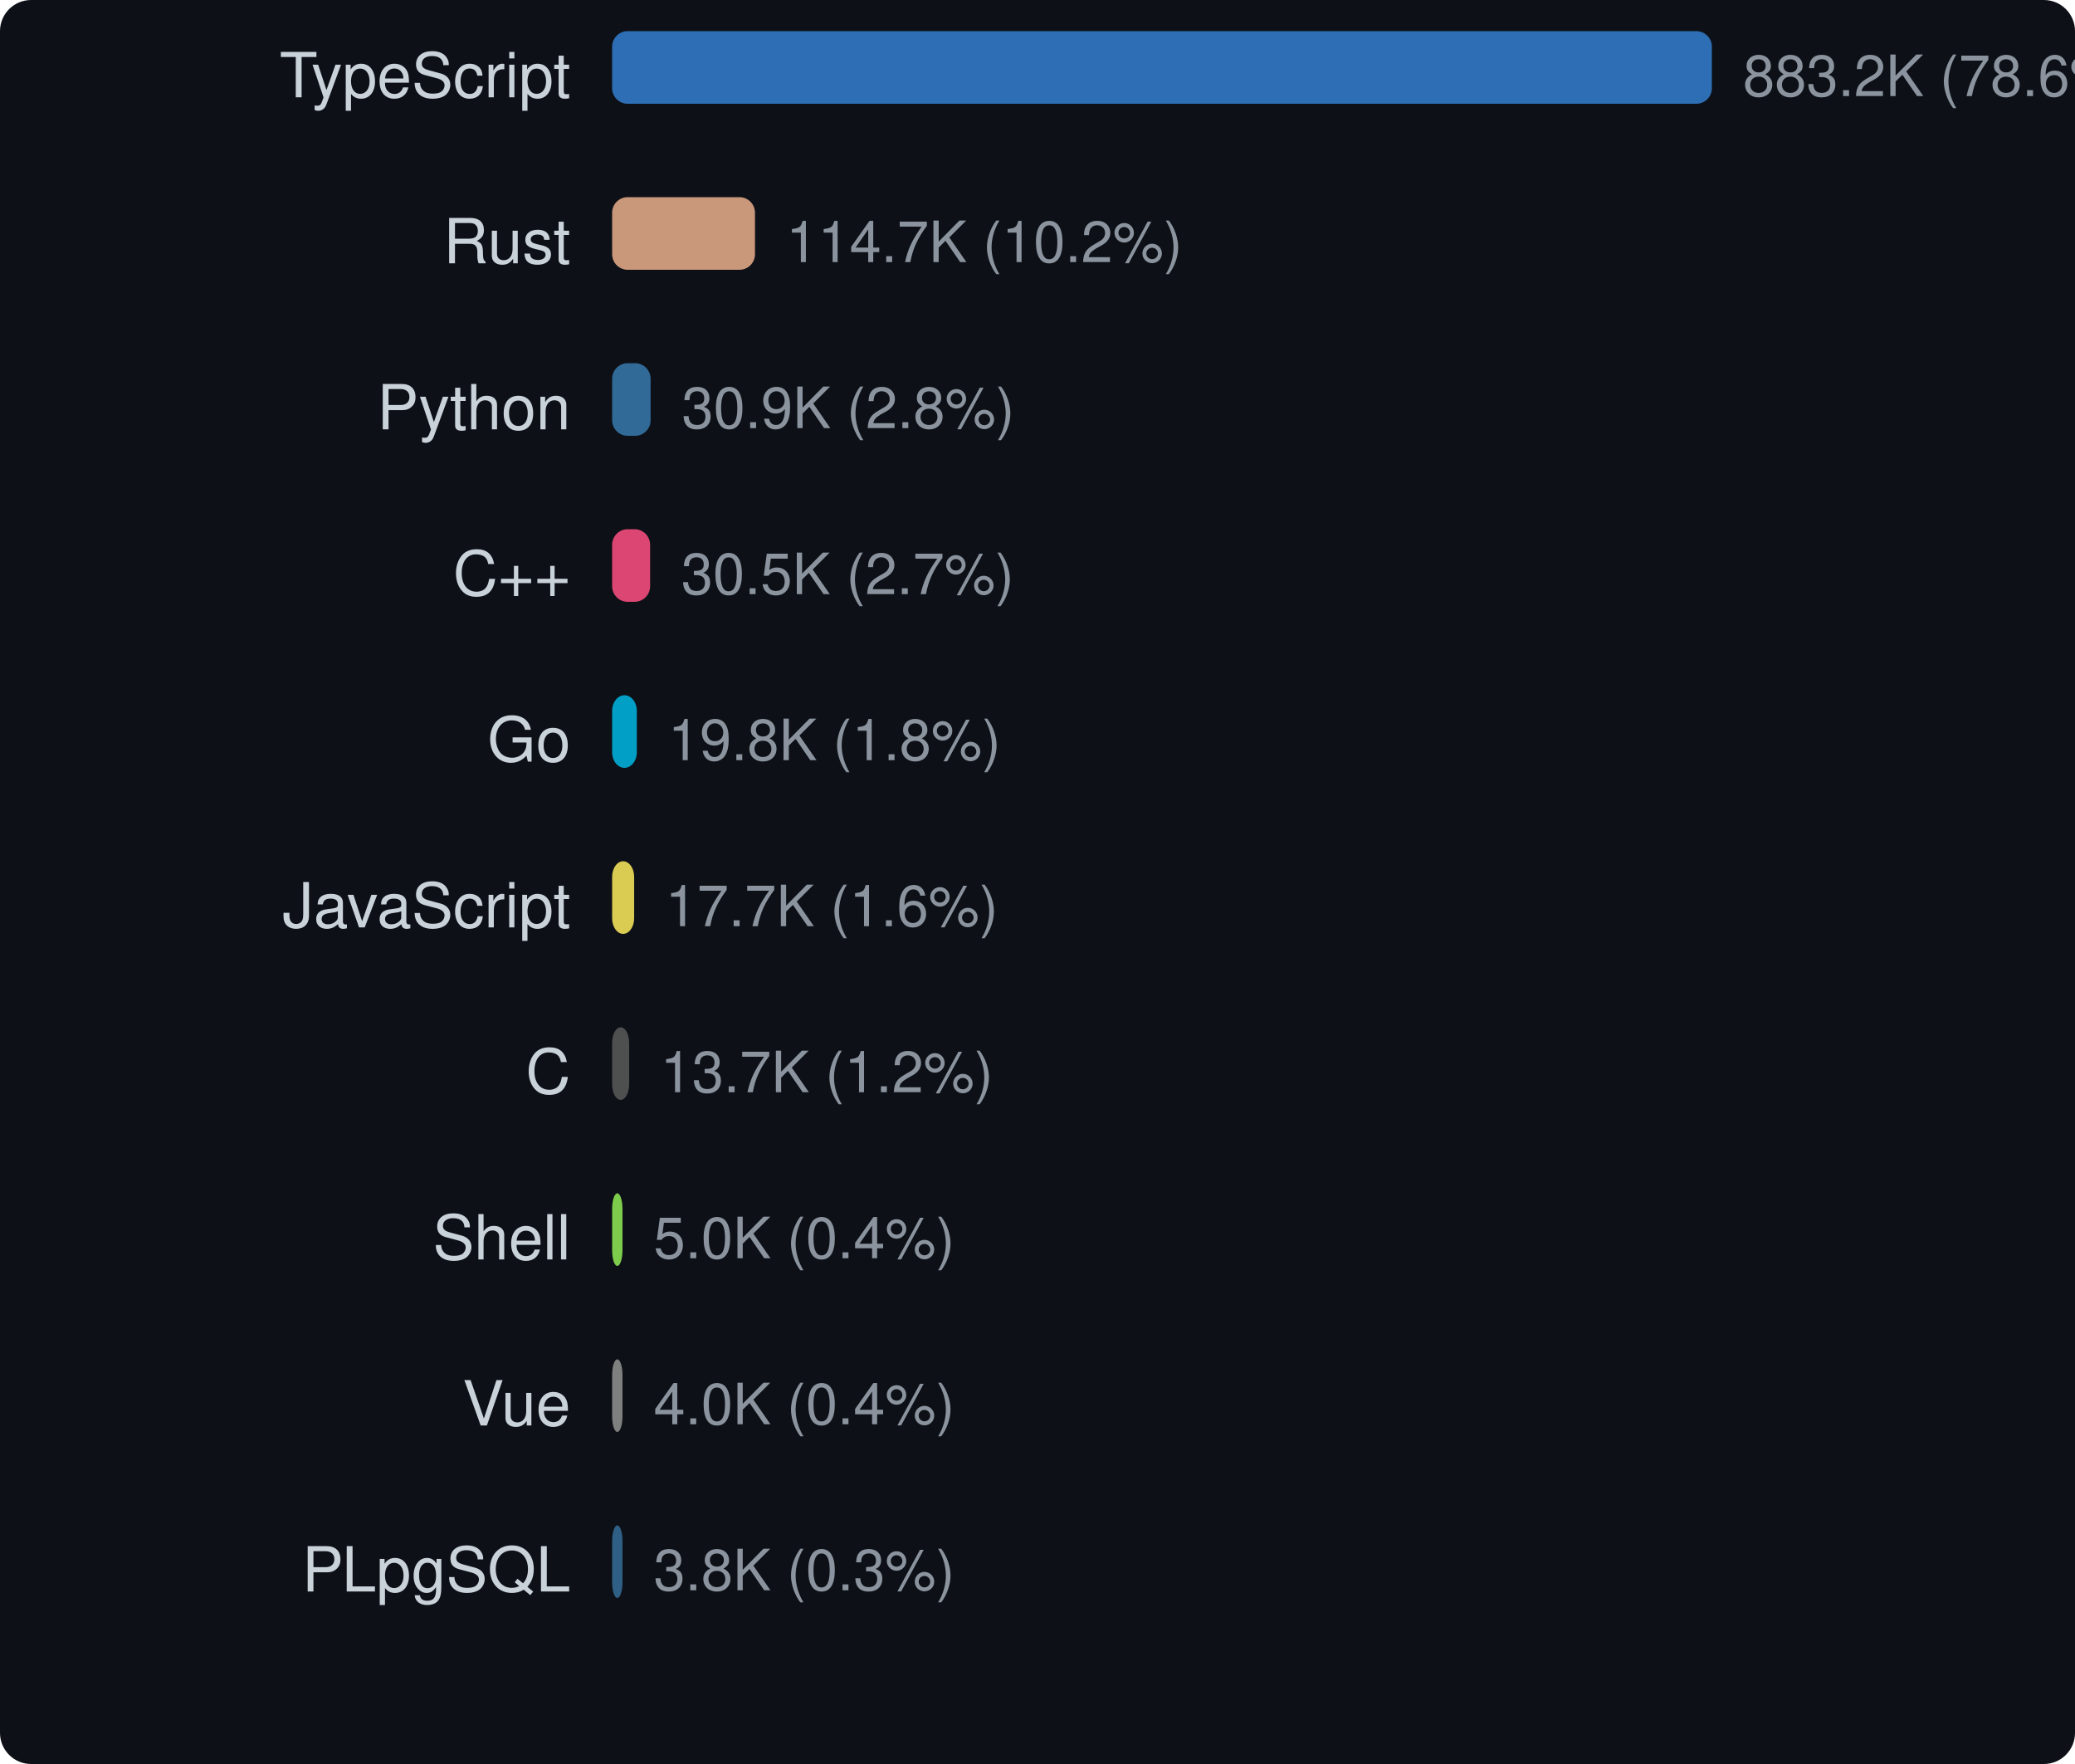
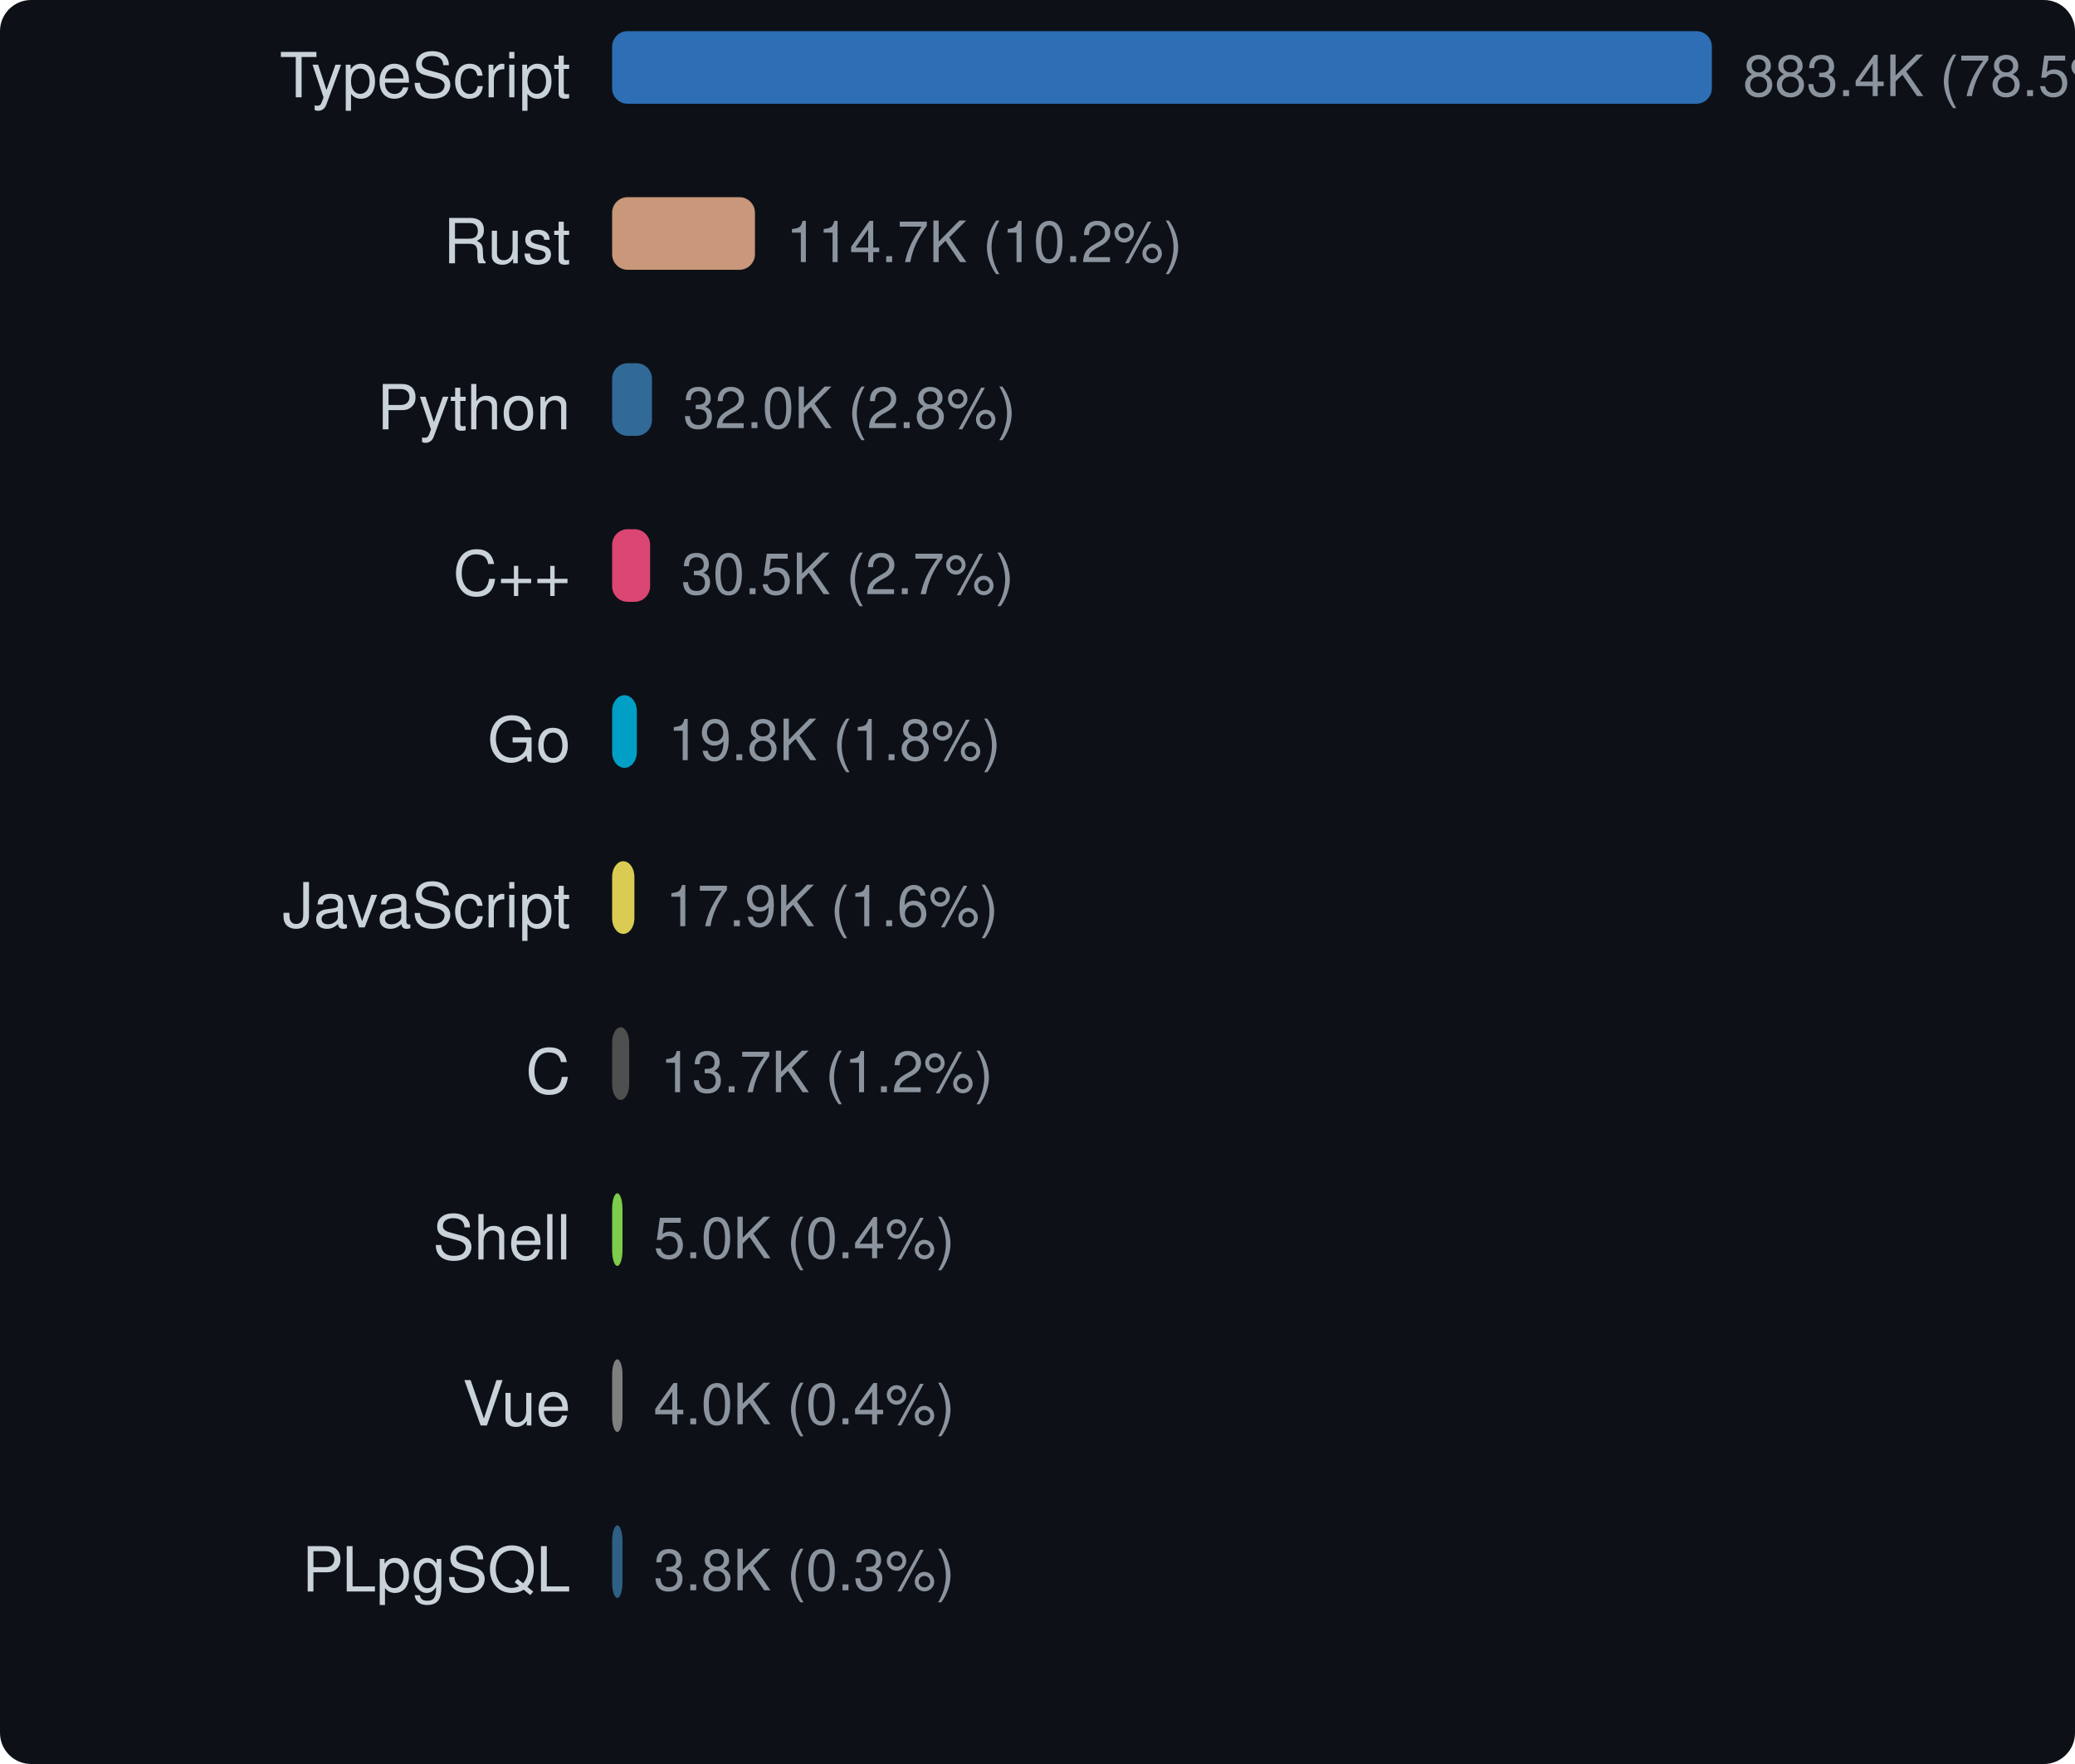
<svg xmlns="http://www.w3.org/2000/svg" width="400" height="340" viewBox="0 0 400 340">
  <style>text { dominant-baseline: central; }</style>
  <rect width="100%" height="100%" rx="6" fill="#0d1117" />
  <text x="110" y="16" text-anchor="end" fill="#c9d1d9" font-size="12" font-family="Segoe UI,Helvetica,Arial,sans-serif">TypeScript</text>
  <rect x="118" y="6" width="212" height="14" rx="3" fill="#3178c6" opacity="0.9" />
-   <text x="336" y="16" fill="#8b949e" font-size="11" font-family="Segoe UI,Helvetica,Arial,sans-serif">883.2K (78.6%)</text>
+   <text x="336" y="16" fill="#8b949e" font-size="11" font-family="Segoe UI,Helvetica,Arial,sans-serif">883.4K (78.5%)</text>
  <text x="110" y="48" text-anchor="end" fill="#c9d1d9" font-size="12" font-family="Segoe UI,Helvetica,Arial,sans-serif">Rust</text>
-   <rect x="118" y="38" width="27.541" height="14" rx="3" fill="#dea584" opacity="0.9" />
-   <text x="151.541" y="48" fill="#8b949e" font-size="11" font-family="Segoe UI,Helvetica,Arial,sans-serif">114.7K (10.2%)</text>
+   <rect x="118" y="38" width="27.535" height="14" rx="3" fill="#dea584" opacity="0.9" />
+   <text x="151.535" y="48" fill="#8b949e" font-size="11" font-family="Segoe UI,Helvetica,Arial,sans-serif">114.7K (10.2%)</text>
  <text x="110" y="80" text-anchor="end" fill="#c9d1d9" font-size="12" font-family="Segoe UI,Helvetica,Arial,sans-serif">Python</text>
-   <rect x="118" y="70" width="7.421" height="14" rx="3" fill="#3572a5" opacity="0.9" />
-   <text x="131.421" y="80" fill="#8b949e" font-size="11" font-family="Segoe UI,Helvetica,Arial,sans-serif">30.9K (2.8%)</text>
+   <rect x="118" y="70" width="7.681" height="14" rx="3" fill="#3572a5" opacity="0.9" />
+   <text x="131.681" y="80" fill="#8b949e" font-size="11" font-family="Segoe UI,Helvetica,Arial,sans-serif">32.0K (2.8%)</text>
  <text x="110" y="112" text-anchor="end" fill="#c9d1d9" font-size="12" font-family="Segoe UI,Helvetica,Arial,sans-serif">C++</text>
-   <rect x="118" y="102" width="7.322" height="14" rx="3" fill="#f34b7d" opacity="0.9" />
-   <text x="131.322" y="112" fill="#8b949e" font-size="11" font-family="Segoe UI,Helvetica,Arial,sans-serif">30.5K (2.7%)</text>
+   <rect x="118" y="102" width="7.321" height="14" rx="3" fill="#f34b7d" opacity="0.9" />
+   <text x="131.321" y="112" fill="#8b949e" font-size="11" font-family="Segoe UI,Helvetica,Arial,sans-serif">30.5K (2.7%)</text>
  <text x="110" y="144" text-anchor="end" fill="#c9d1d9" font-size="12" font-family="Segoe UI,Helvetica,Arial,sans-serif">Go</text>
-   <rect x="118" y="134" width="4.762" height="14" rx="3" fill="#00add8" opacity="0.9" />
-   <text x="128.762" y="144" fill="#8b949e" font-size="11" font-family="Segoe UI,Helvetica,Arial,sans-serif">19.8K (1.8%)</text>
+   <rect x="118" y="134" width="4.761" height="14" rx="3" fill="#00add8" opacity="0.9" />
+   <text x="128.761" y="144" fill="#8b949e" font-size="11" font-family="Segoe UI,Helvetica,Arial,sans-serif">19.8K (1.8%)</text>
  <text x="110" y="176" text-anchor="end" fill="#c9d1d9" font-size="12" font-family="Segoe UI,Helvetica,Arial,sans-serif">JavaScript</text>
-   <rect x="118" y="166" width="4.245" height="14" rx="3" fill="#f1e05a" opacity="0.9" />
-   <text x="128.245" y="176" fill="#8b949e" font-size="11" font-family="Segoe UI,Helvetica,Arial,sans-serif">17.7K (1.6%)</text>
+   <rect x="118" y="166" width="4.294" height="14" rx="3" fill="#f1e05a" opacity="0.9" />
+   <text x="128.294" y="176" fill="#8b949e" font-size="11" font-family="Segoe UI,Helvetica,Arial,sans-serif">17.9K (1.6%)</text>
  <text x="110" y="208" text-anchor="end" fill="#c9d1d9" font-size="12" font-family="Segoe UI,Helvetica,Arial,sans-serif">C</text>
  <rect x="118" y="198" width="3.286" height="14" rx="3" fill="#555555" opacity="0.9" />
  <text x="127.286" y="208" fill="#8b949e" font-size="11" font-family="Segoe UI,Helvetica,Arial,sans-serif">13.7K (1.2%)</text>
  <text x="110" y="240" text-anchor="end" fill="#c9d1d9" font-size="12" font-family="Segoe UI,Helvetica,Arial,sans-serif">Shell</text>
  <rect x="118" y="230" width="2" height="14" rx="3" fill="#89e051" opacity="0.9" />
  <text x="126" y="240" fill="#8b949e" font-size="11" font-family="Segoe UI,Helvetica,Arial,sans-serif">5.0K (0.4%)</text>
  <text x="110" y="272" text-anchor="end" fill="#c9d1d9" font-size="12" font-family="Segoe UI,Helvetica,Arial,sans-serif">Vue</text>
  <rect x="118" y="262" width="2" height="14" rx="3" fill="#8b8b8b" opacity="0.9" />
  <text x="126" y="272" fill="#8b949e" font-size="11" font-family="Segoe UI,Helvetica,Arial,sans-serif">4.0K (0.4%)</text>
  <text x="110" y="304" text-anchor="end" fill="#c9d1d9" font-size="12" font-family="Segoe UI,Helvetica,Arial,sans-serif">PLpgSQL</text>
  <rect x="118" y="294" width="2" height="14" rx="3" fill="#336790" opacity="0.9" />
  <text x="126" y="304" fill="#8b949e" font-size="11" font-family="Segoe UI,Helvetica,Arial,sans-serif">3.8K (0.3%)</text>
</svg>
